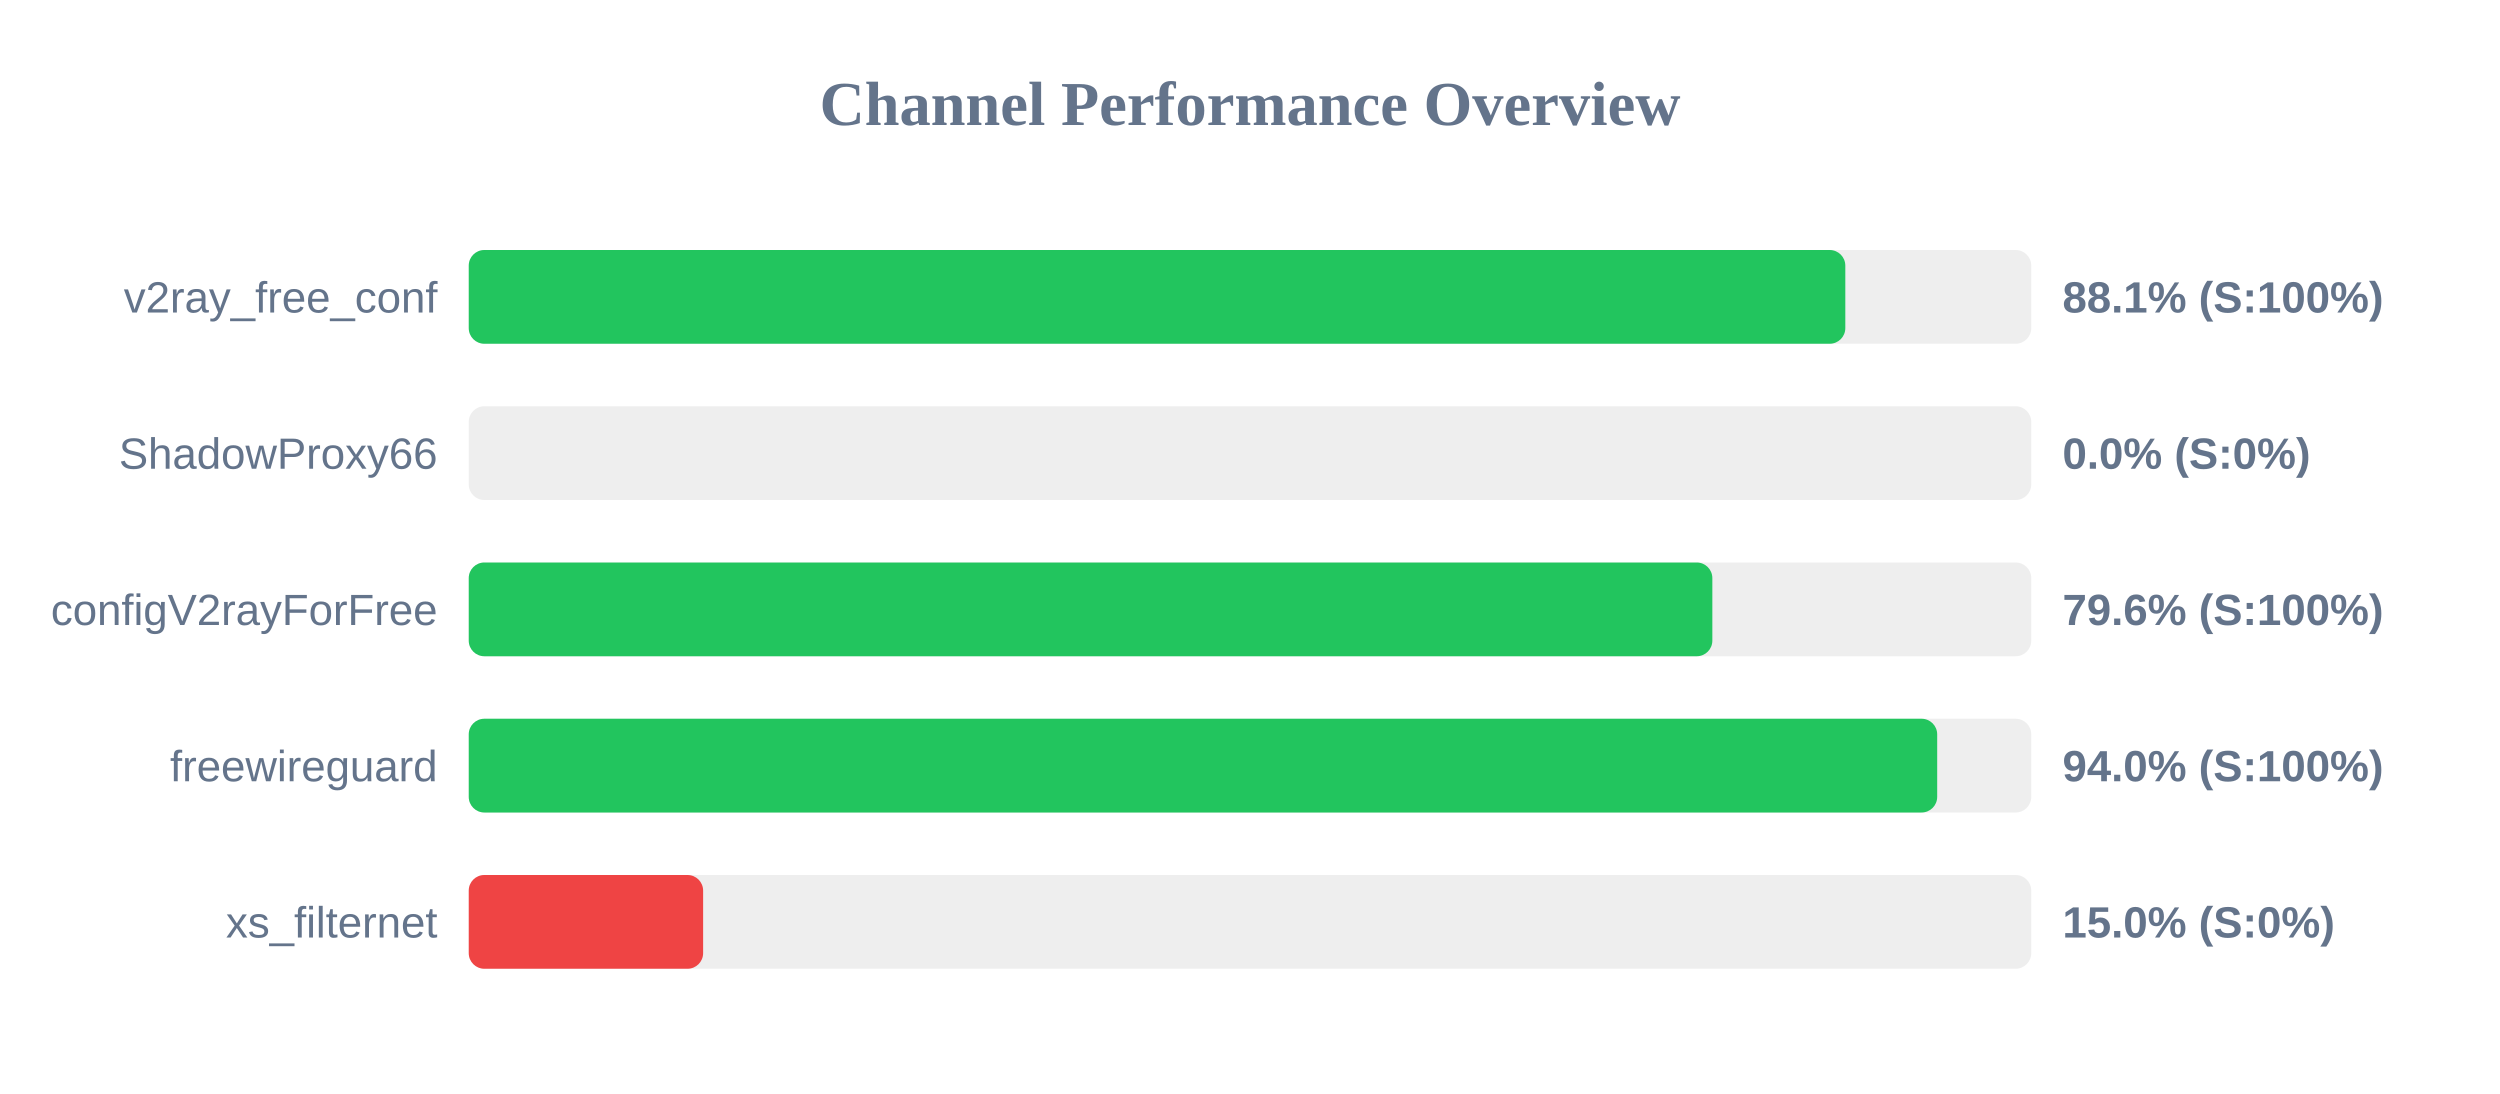
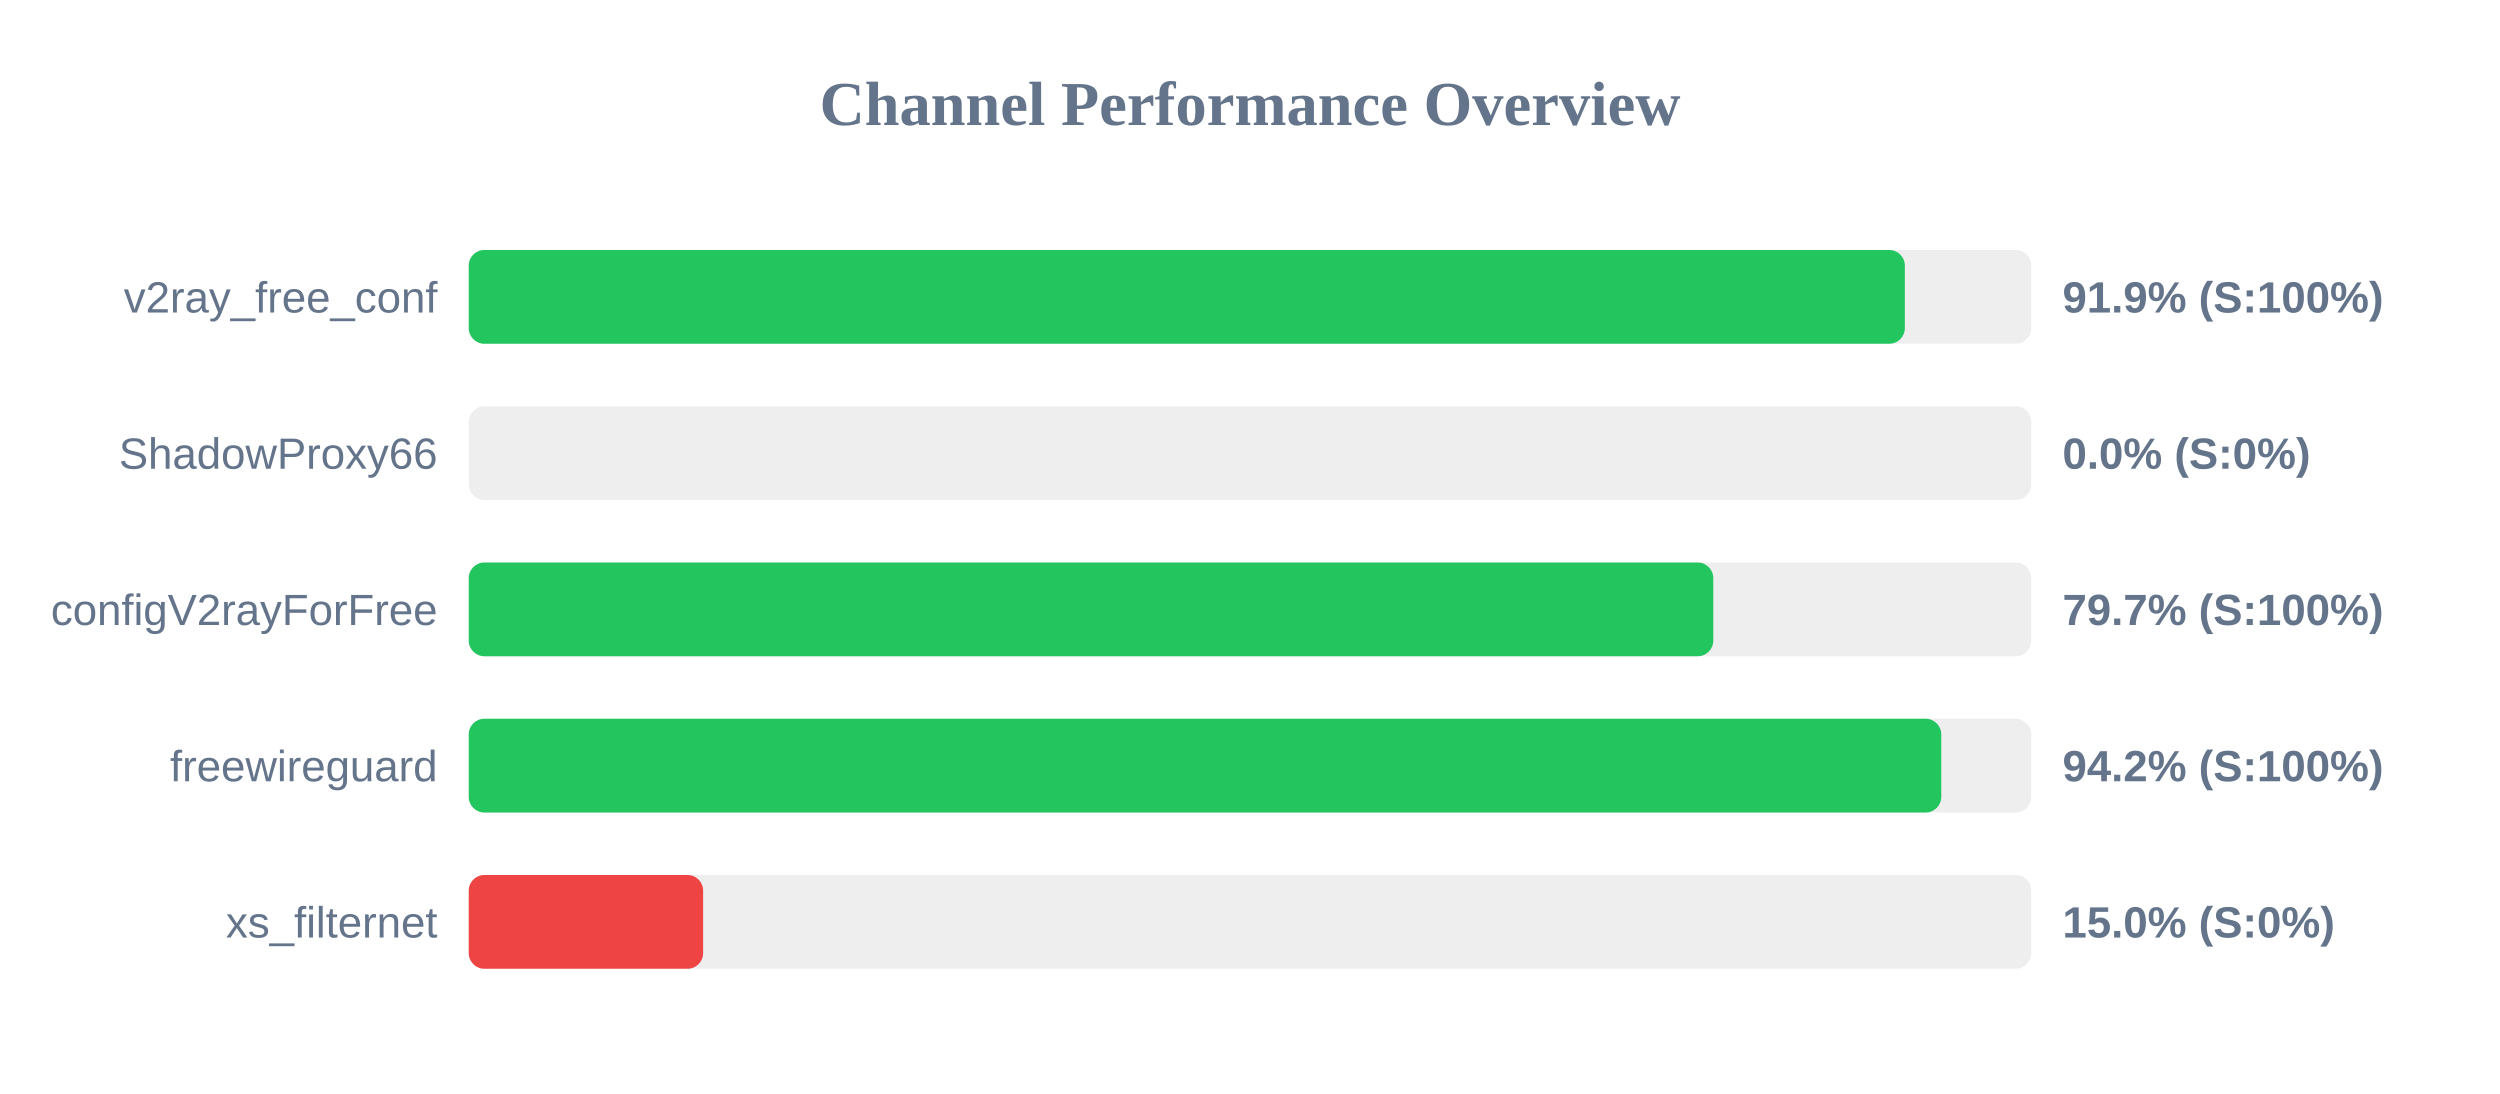
<svg xmlns="http://www.w3.org/2000/svg" width="800" height="350" version="1.1">
  <style>
        .row { font: 14px Arial; fill: #64748b; }
        .score { font: bold 14px Arial; fill: #64748b; }
    </style>
  <text x="400" y="40" text-anchor="middle" font-size="20px" font-weight="bold" fill="#64748b">Channel Performance Overview</text>
  <rect x="150" y="80" width="500" height="30" fill="#eee" rx="5" />
-   <rect x="150" y="80" width="440.5" height="30" fill="#22c55e" rx="5" />
+   <rect x="150" y="80" width="459.55" height="30" fill="#22c55e" rx="5" />
  <text x="140" y="100" text-anchor="end" class="row">v2ray_free_conf</text>
-   <text x="660" y="100" text-anchor="start" class="score">88.1% (S:100%)</text>
+   <text x="660" y="100" text-anchor="start" class="score">91.9% (S:100%)</text>
  <rect x="150" y="130" width="500" height="30" fill="#eee" rx="5" />
  <rect x="150" y="130" width="0.0" height="30" fill="#ef4444" rx="5" />
  <text x="140" y="150" text-anchor="end" class="row">ShadowProxy66</text>
  <text x="660" y="150" text-anchor="start" class="score">0.0% (S:0%)</text>
  <rect x="150" y="180" width="500" height="30" fill="#eee" rx="5" />
-   <rect x="150" y="180" width="397.95" height="30" fill="#22c55e" rx="5" />
+   <rect x="150" y="180" width="398.25" height="30" fill="#22c55e" rx="5" />
  <text x="140" y="200" text-anchor="end" class="row">configV2rayForFree</text>
-   <text x="660" y="200" text-anchor="start" class="score">79.6% (S:100%)</text>
+   <text x="660" y="200" text-anchor="start" class="score">79.7% (S:100%)</text>
  <rect x="150" y="230" width="500" height="30" fill="#eee" rx="5" />
-   <rect x="150" y="230" width="469.9" height="30" fill="#22c55e" rx="5" />
+   <rect x="150" y="230" width="471.2" height="30" fill="#22c55e" rx="5" />
  <text x="140" y="250" text-anchor="end" class="row">freewireguard</text>
-   <text x="660" y="250" text-anchor="start" class="score">94.0% (S:100%)</text>
+   <text x="660" y="250" text-anchor="start" class="score">94.2% (S:100%)</text>
  <rect x="150" y="280" width="500" height="30" fill="#eee" rx="5" />
  <rect x="150" y="280" width="75.0" height="30" fill="#ef4444" rx="5" />
  <text x="140" y="300" text-anchor="end" class="row">xs_filternet</text>
  <text x="660" y="300" text-anchor="start" class="score">15.0% (S:0%)</text>
</svg>
